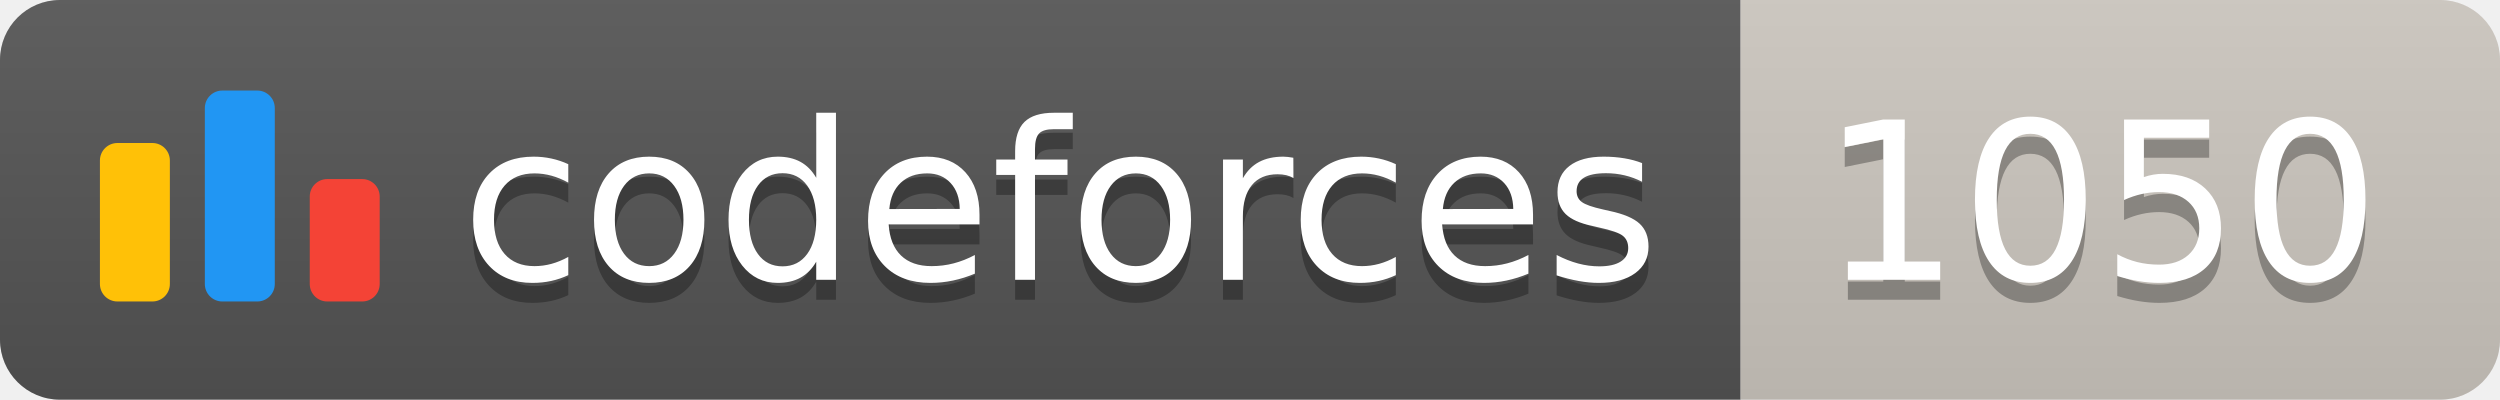
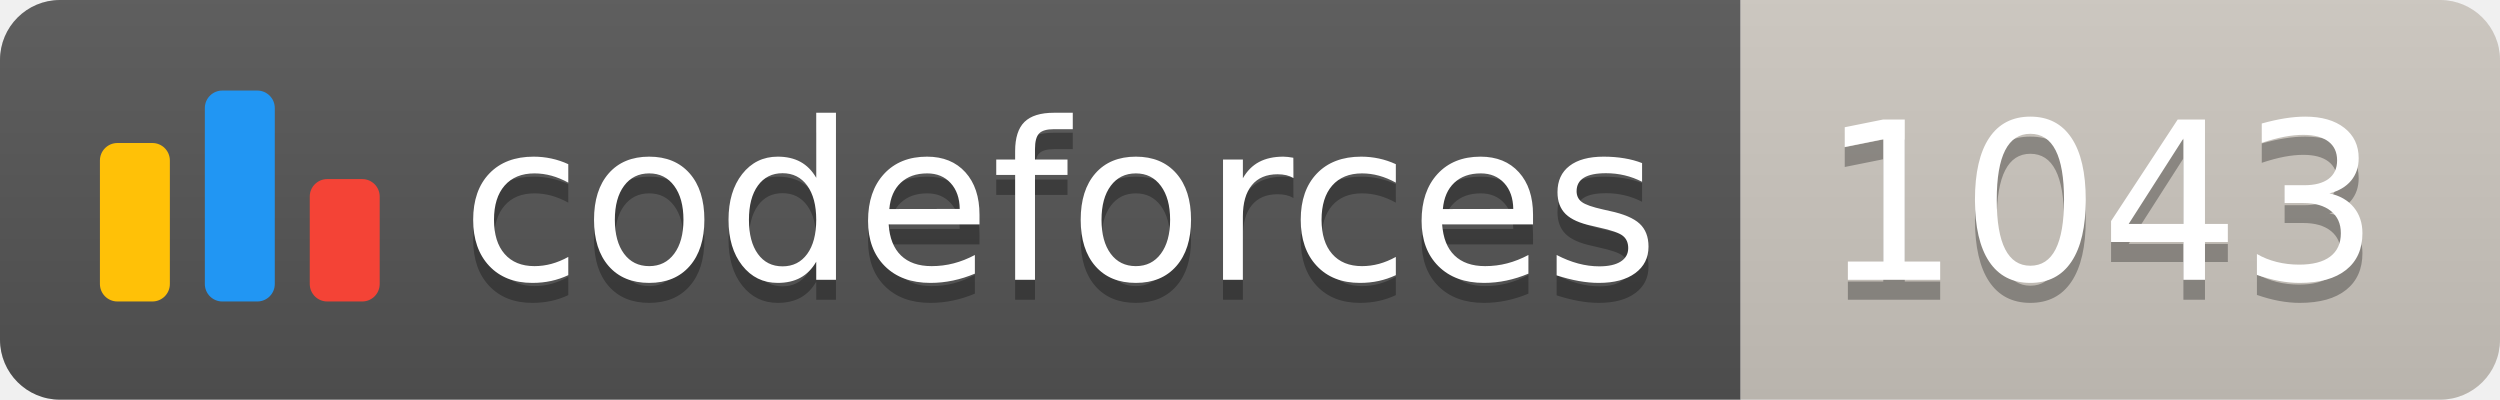
<svg xmlns="http://www.w3.org/2000/svg" width="125.1" height="20">
  <linearGradient id="smooth" x2="0" y2="100%">
    <stop offset="0" stop-color="#bbb" stop-opacity=".1" />
    <stop offset="1" stop-opacity=".1" />
  </linearGradient>
  <clipPath id="round">
    <rect width="125.1" height="20" rx="3" fill="#fff" />
  </clipPath>
  <g clip-path="url(#round)">
    <rect width="87.1" height="20" fill="#555" />
    <rect x="87.1" width="38.0" height="20" fill="#cec8c1" />
    <rect width="125.1" height="20" fill="url(#smooth)" />
  </g>
  <g fill="#fff" text-anchor="middle" font-family="DejaVu Sans,Verdana,Geneva,sans-serif" font-size="110">
    <svg x="5" y="3" class="logo" width="14" height="14" viewBox="0 0 32 25" fill="none">
      <rect y="6" width="8" height="18.125" rx="2" fill="#FFC107" />
      <rect x="24" y="10.125" width="8" height="14" rx="2" fill="#F44336" />
      <rect x="12" width="8" height="24.125" rx="2" fill="#2196F3" />
    </svg>
    <text x="530.5" y="150" fill="#010101" fill-opacity=".3" transform="scale(0.1)" textLength="601.0" lengthAdjust="spacing">codeforces
        </text>
    <text x="530.5" y="140" transform="scale(0.1)" textLength="601.0" lengthAdjust="spacing">codeforces</text>
-     <text x="1051.0" y="150" fill="#010101" fill-opacity=".3" transform="scale(0.1)" textLength="280.0" lengthAdjust="spacing">1050
+     <text x="1051.0" y="150" fill="#010101" fill-opacity=".3" transform="scale(0.1)" textLength="280.0" lengthAdjust="spacing">1043
        </text>
-     <text x="1051.0" y="140" transform="scale(0.1)" textLength="280.0" lengthAdjust="spacing">1050</text>
+     <text x="1051.0" y="140" transform="scale(0.1)" textLength="280.0" lengthAdjust="spacing">1043</text>
  </g>
</svg>
